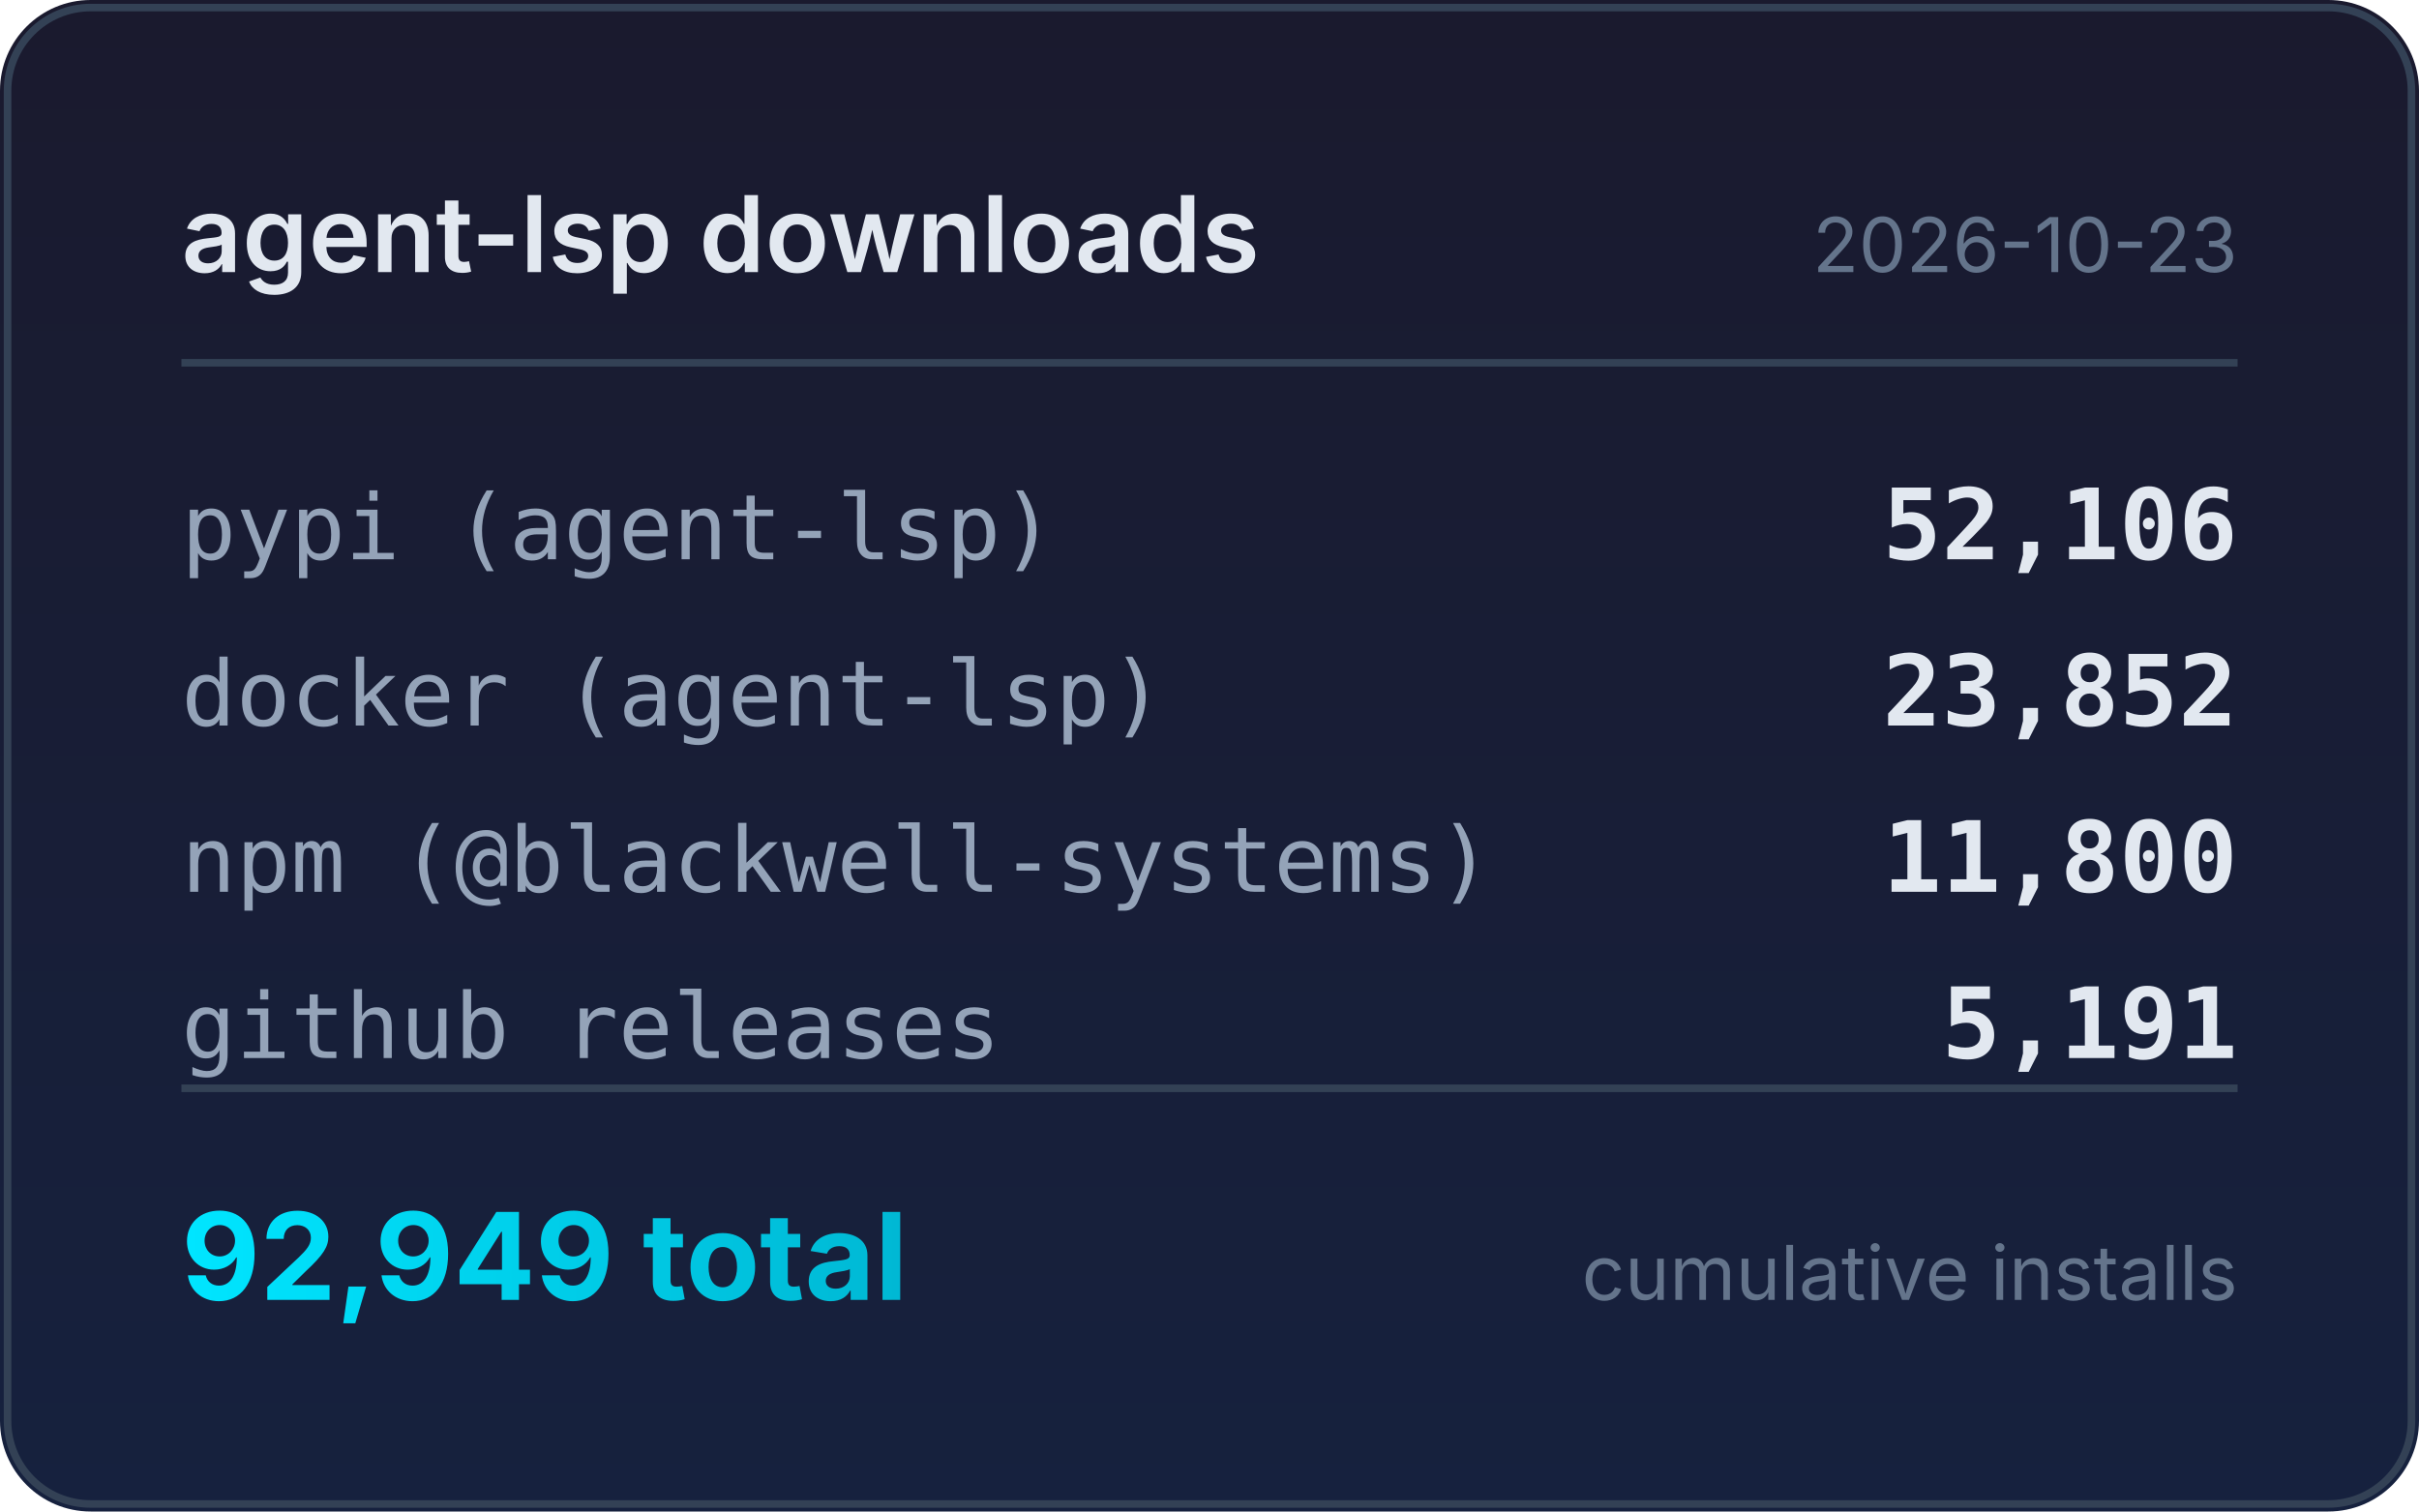
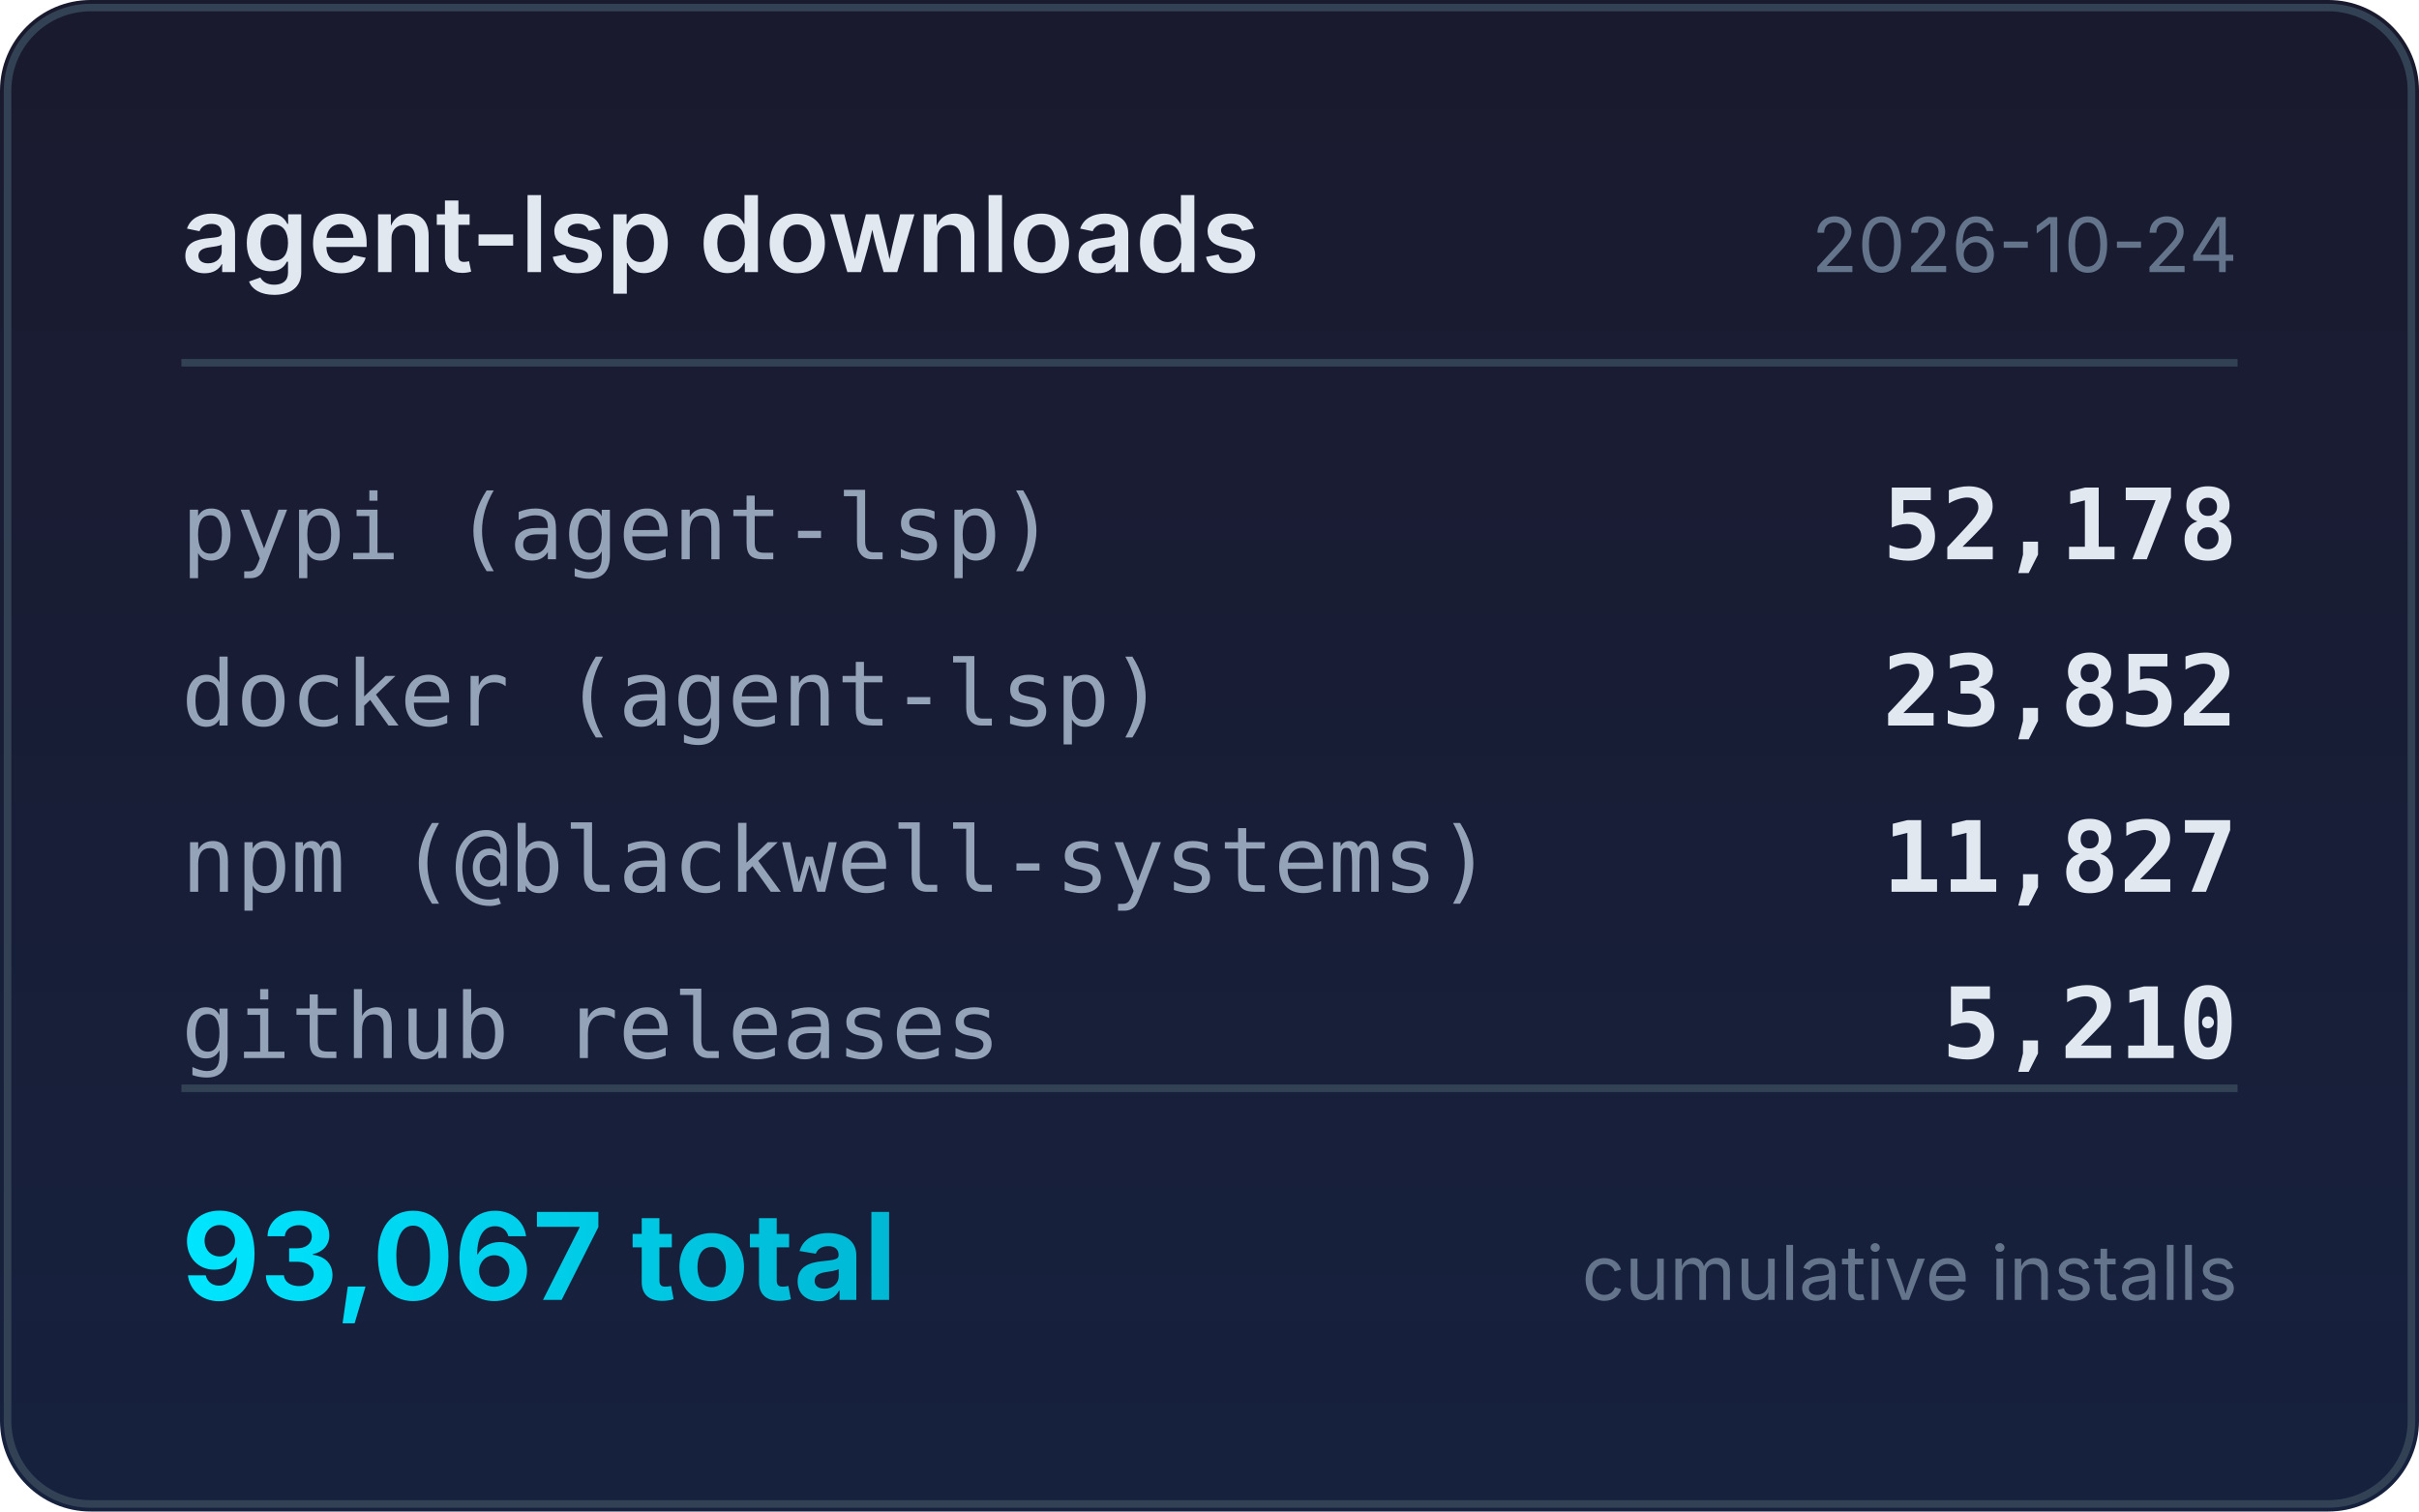
<svg xmlns="http://www.w3.org/2000/svg" width="320" height="200" viewBox="0 0 320 200">
  <defs>
    <linearGradient id="bg" x1="0" y1="0" x2="0" y2="1">
      <stop offset="0%" stop-color="#1a1a2e" />
      <stop offset="100%" stop-color="#16213e" />
    </linearGradient>
    <linearGradient id="accent" x1="0" y1="0" x2="1" y2="0">
      <stop offset="0%" stop-color="#00e5ff" />
      <stop offset="100%" stop-color="#00b8d4" />
    </linearGradient>
  </defs>
  <rect width="320" height="200" rx="12" fill="url(#bg)" />
  <rect x="1" y="1" width="318" height="198" rx="11" fill="none" stroke="#334155" stroke-width="1" />
  <text x="24" y="36" fill="#e2e8f0" font-family="system-ui,-apple-system,sans-serif" font-size="14" font-weight="600">agent-lsp downloads</text>
-   <text x="296" y="36" fill="#64748b" font-family="system-ui,-apple-system,sans-serif" font-size="10" text-anchor="end">2026-10-23</text>
+   <text x="296" y="36" fill="#64748b" font-family="system-ui,-apple-system,sans-serif" font-size="10" text-anchor="end">2026-10-24</text>
  <line x1="24" y1="48" x2="296" y2="48" stroke="#334155" stroke-width="1" />
  <text x="24" y="74" fill="#94a3b8" font-family="ui-monospace,monospace" font-size="12">pypi (agent-lsp)</text>
-   <text x="296" y="74" fill="#e2e8f0" font-family="ui-monospace,monospace" font-size="13" font-weight="600" text-anchor="end">52,106</text>
+   <text x="296" y="74" fill="#e2e8f0" font-family="ui-monospace,monospace" font-size="13" font-weight="600" text-anchor="end">52,178</text>
  <text x="24" y="96" fill="#94a3b8" font-family="ui-monospace,monospace" font-size="12">docker (agent-lsp)</text>
  <text x="296" y="96" fill="#e2e8f0" font-family="ui-monospace,monospace" font-size="13" font-weight="600" text-anchor="end">23,852</text>
  <text x="24" y="118" fill="#94a3b8" font-family="ui-monospace,monospace" font-size="12">npm (@blackwell-systems)</text>
-   <text x="296" y="118" fill="#e2e8f0" font-family="ui-monospace,monospace" font-size="13" font-weight="600" text-anchor="end">11,800</text>
+   <text x="296" y="118" fill="#e2e8f0" font-family="ui-monospace,monospace" font-size="13" font-weight="600" text-anchor="end">11,827</text>
  <text x="24" y="140" fill="#94a3b8" font-family="ui-monospace,monospace" font-size="12">github releases</text>
-   <text x="296" y="140" fill="#e2e8f0" font-family="ui-monospace,monospace" font-size="13" font-weight="600" text-anchor="end">5,191</text>
+   <text x="296" y="140" fill="#e2e8f0" font-family="ui-monospace,monospace" font-size="13" font-weight="600" text-anchor="end">5,210</text>
  <line x1="24" y1="144" x2="296" y2="144" stroke="#334155" stroke-width="1" />
-   <text x="24" y="172" fill="url(#accent)" font-family="system-ui,-apple-system,sans-serif" font-size="16" font-weight="700">92,949 total</text>
+   <text x="24" y="172" fill="url(#accent)" font-family="system-ui,-apple-system,sans-serif" font-size="16" font-weight="700">93,067 total</text>
  <text x="296" y="172" fill="#64748b" font-family="system-ui,-apple-system,sans-serif" font-size="10" text-anchor="end">cumulative installs</text>
</svg>
